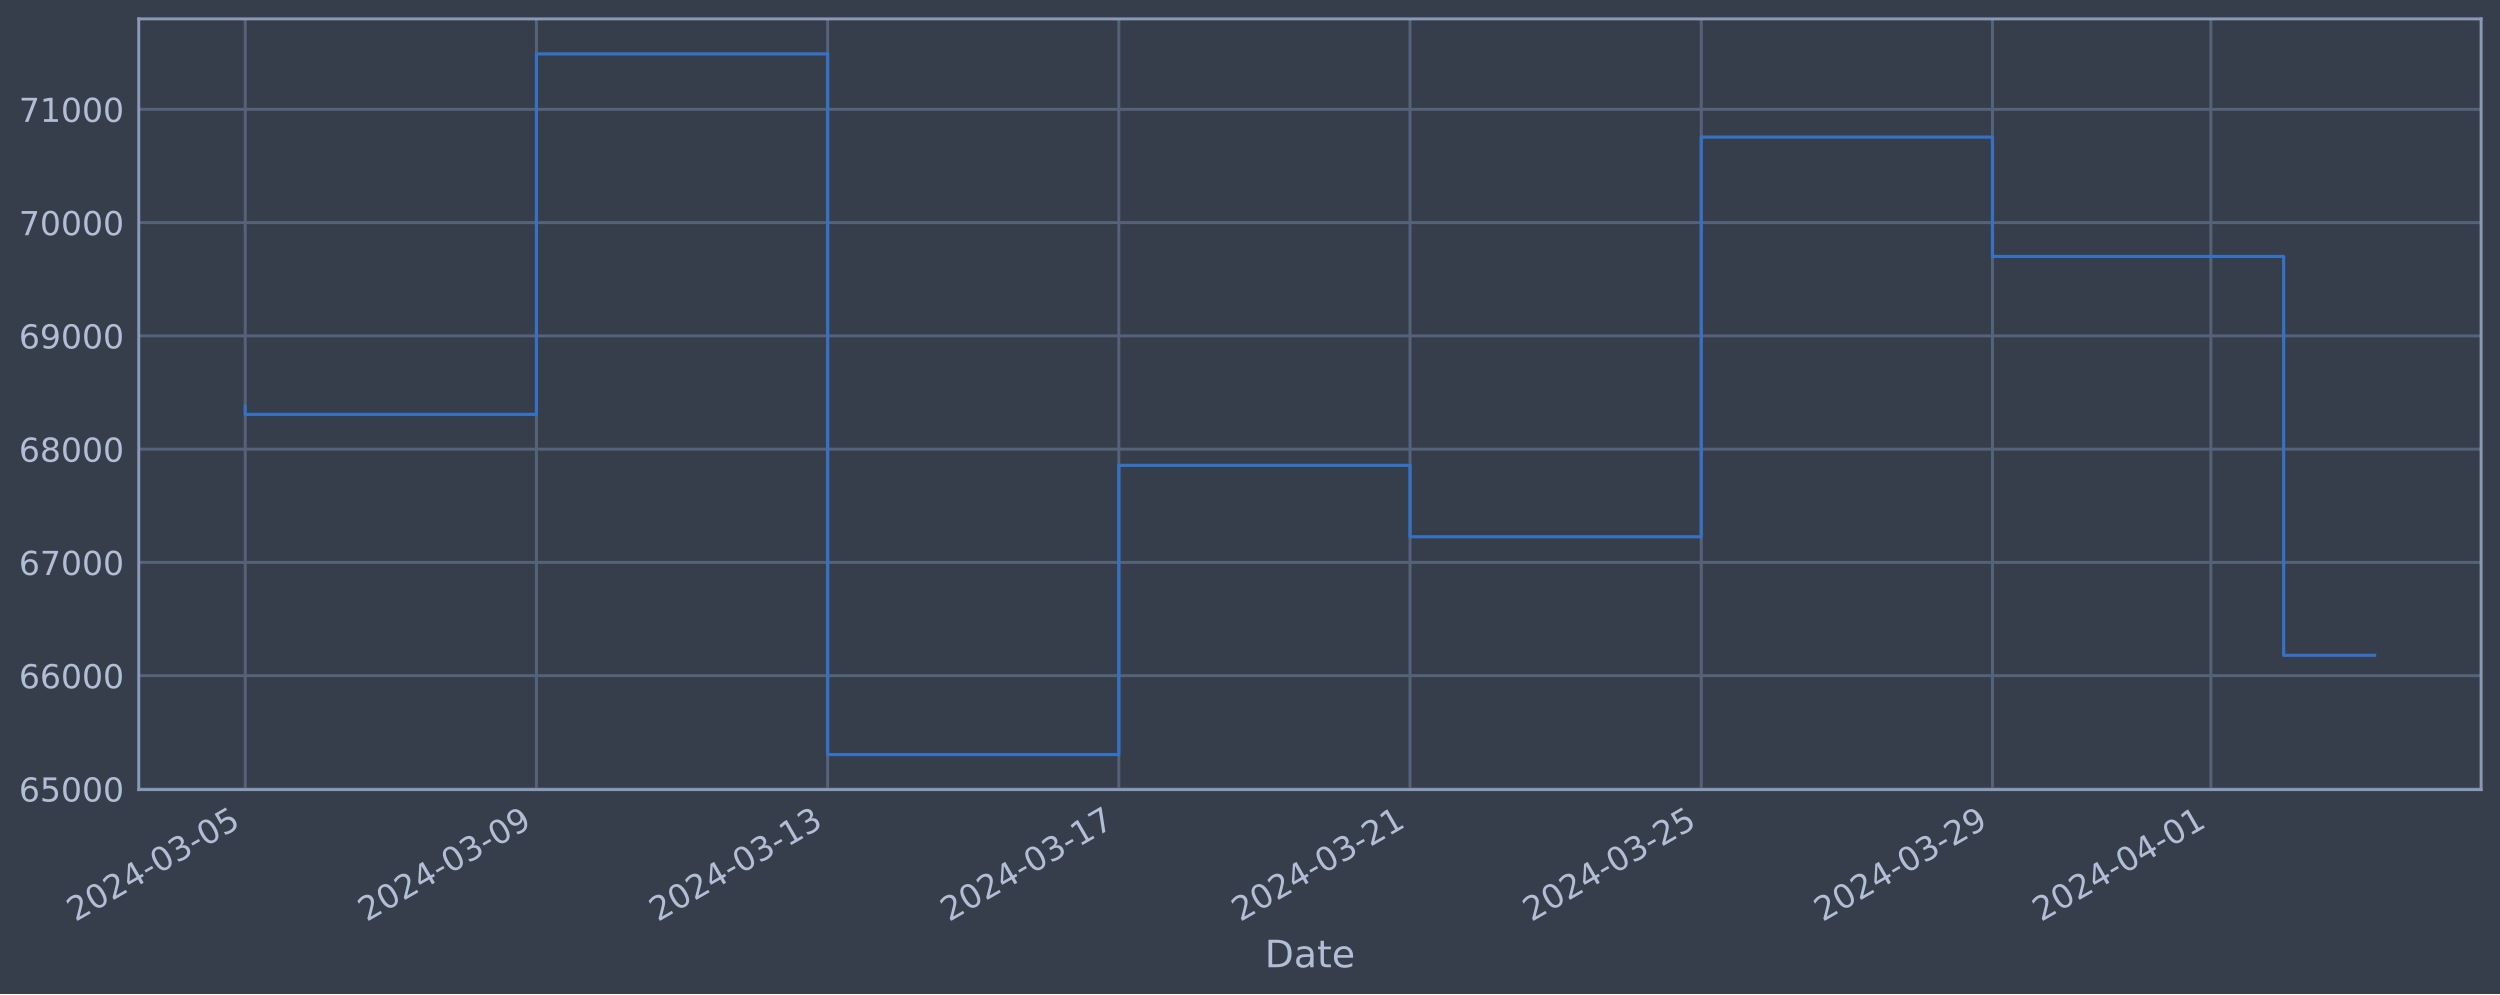
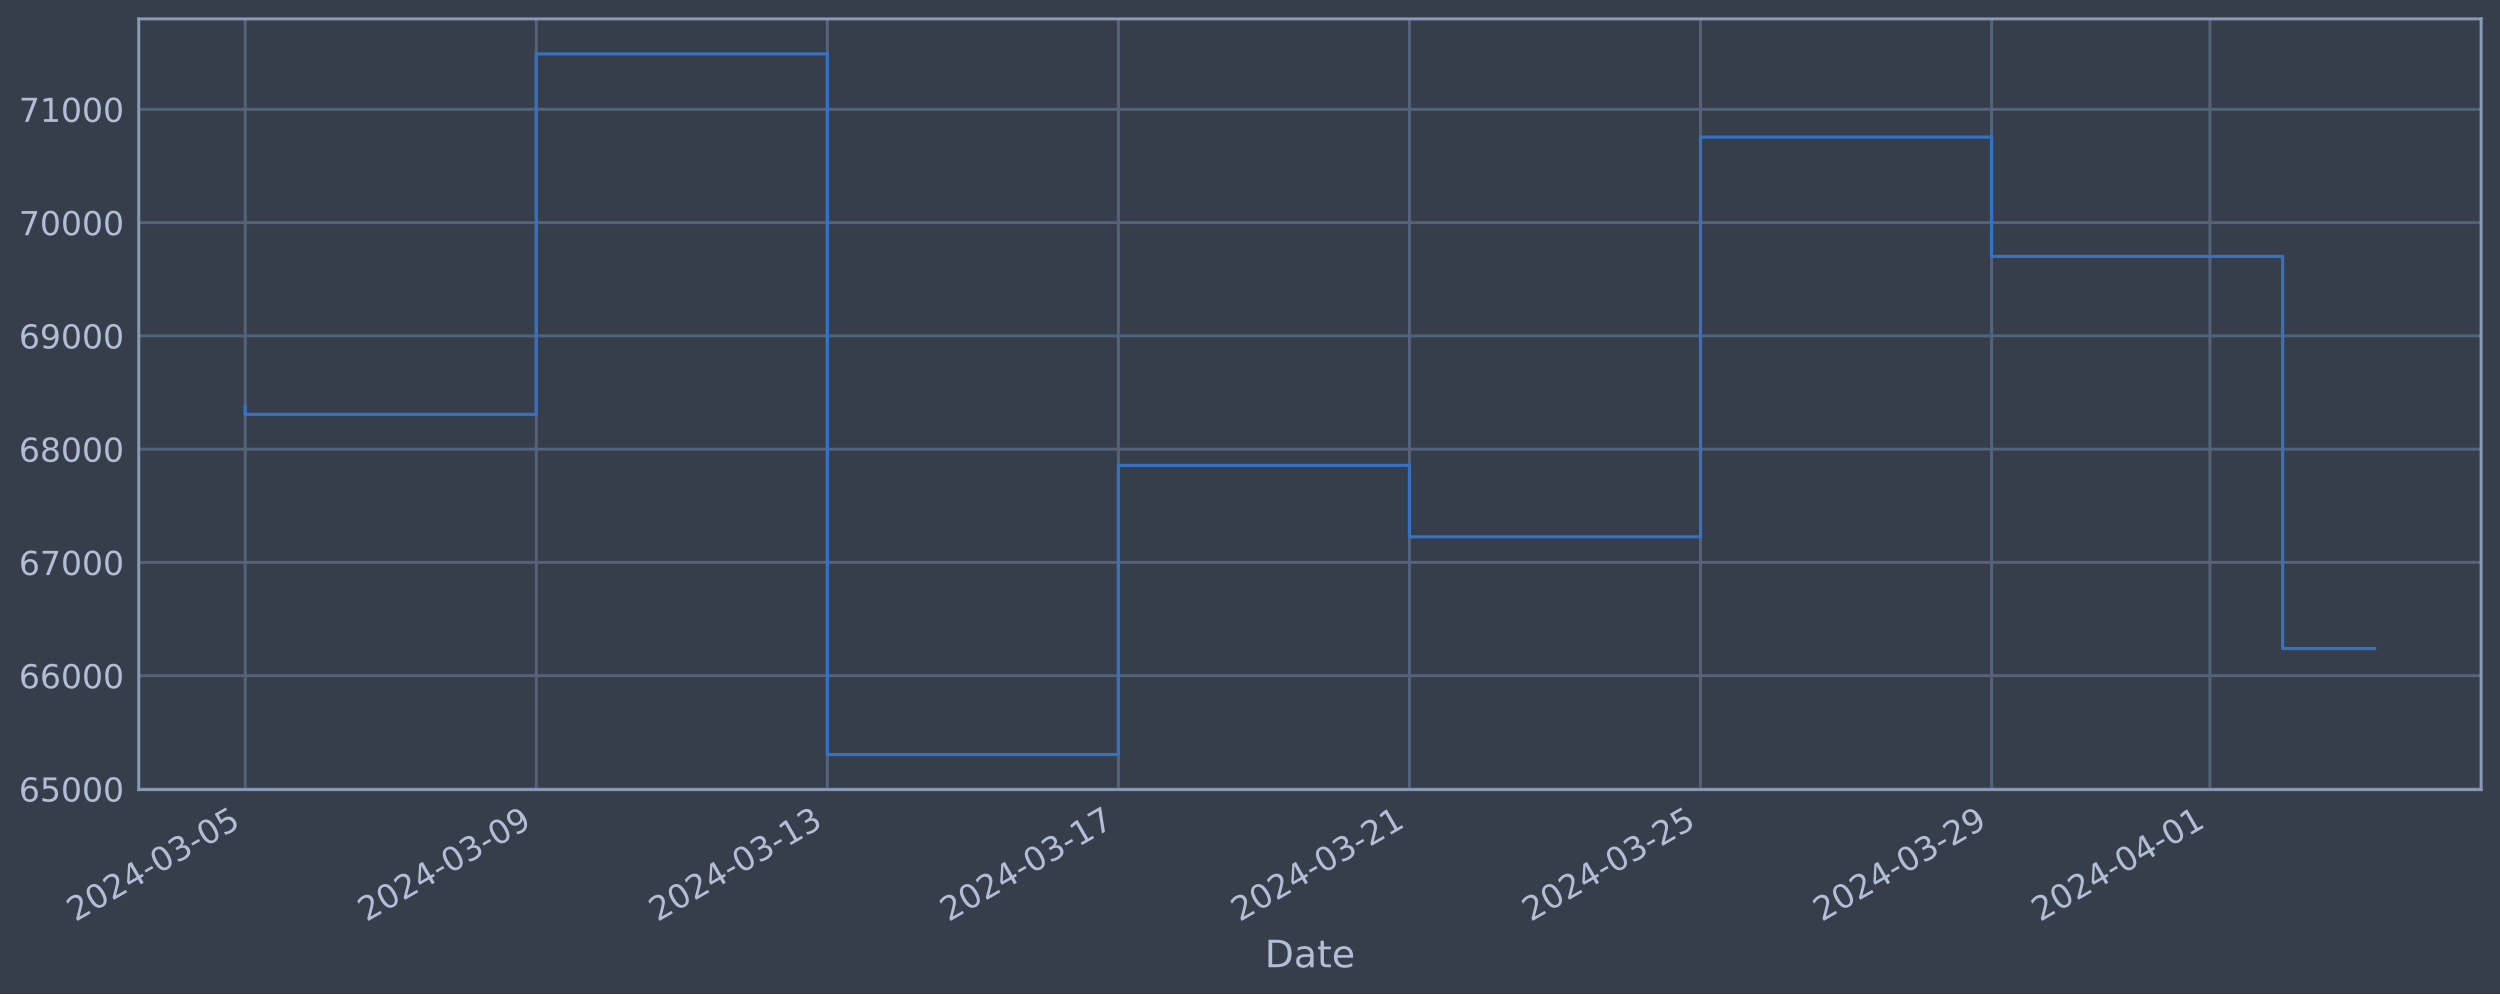
<svg xmlns="http://www.w3.org/2000/svg" xmlns:xlink="http://www.w3.org/1999/xlink" width="952.884pt" height="378.87pt" viewBox="0 0 952.884 378.87" version="1.1">
  <defs>
    <style type="text/css">*{stroke-linejoin: round; stroke-linecap: butt}</style>
  </defs>
  <g id="figure_1">
    <g id="patch_1">
      <path d="M 0 378.87  L 952.884 378.87  L 952.884 0  L 0 0  z " style="fill: #373e4b" />
    </g>
    <g id="axes_1">
      <g id="patch_2">
        <path d="M 52.884 300.96  L 945.684 300.96  L 945.684 7.2  L 52.884 7.2  z " style="fill: #373e4b" />
      </g>
      <g id="matplotlib.axis_1">
        <g id="xtick_1">
          <g id="line2d_1">
-             <path d="M 93.466 300.96  L 93.466 7.2  " clip-path="url(#pf133603a4c)" style="fill: none; stroke: #546379; stroke-width: 1.12; stroke-linecap: square" />
+             <path d="M 93.466 300.96  L 93.466 7.2  " clip-path="url(#pf61b3cf3a2)" style="fill: none; stroke: #546379; stroke-width: 1.12; stroke-linecap: square" />
          </g>
          <g id="line2d_2" />
          <g id="text_1">
            <g style="fill: #b1bed6" transform="translate(28.74006 351.4642) rotate(-30) scale(0.126 -0.126)">
              <defs>
                <path id="DejaVuSans-32" d="M 1228 531  L 3431 531  L 3431 0  L 469 0  L 469 531  Q 828 903 1448 1529  Q 2069 2156 2228 2338  Q 2531 2678 2651 2914  Q 2772 3150 2772 3378  Q 2772 3750 2511 3984  Q 2250 4219 1831 4219  Q 1534 4219 1204 4116  Q 875 4013 500 3803  L 500 4441  Q 881 4594 1212 4672  Q 1544 4750 1819 4750  Q 2544 4750 2975 4387  Q 3406 4025 3406 3419  Q 3406 3131 3298 2873  Q 3191 2616 2906 2266  Q 2828 2175 2409 1742  Q 1991 1309 1228 531  z " transform="scale(0.015625)" />
                <path id="DejaVuSans-30" d="M 2034 4250  Q 1547 4250 1301 3770  Q 1056 3291 1056 2328  Q 1056 1369 1301 889  Q 1547 409 2034 409  Q 2525 409 2770 889  Q 3016 1369 3016 2328  Q 3016 3291 2770 3770  Q 2525 4250 2034 4250  z M 2034 4750  Q 2819 4750 3233 4129  Q 3647 3509 3647 2328  Q 3647 1150 3233 529  Q 2819 -91 2034 -91  Q 1250 -91 836 529  Q 422 1150 422 2328  Q 422 3509 836 4129  Q 1250 4750 2034 4750  z " transform="scale(0.015625)" />
                <path id="DejaVuSans-34" d="M 2419 4116  L 825 1625  L 2419 1625  L 2419 4116  z M 2253 4666  L 3047 4666  L 3047 1625  L 3713 1625  L 3713 1100  L 3047 1100  L 3047 0  L 2419 0  L 2419 1100  L 313 1100  L 313 1709  L 2253 4666  z " transform="scale(0.015625)" />
                <path id="DejaVuSans-2d" d="M 313 2009  L 1997 2009  L 1997 1497  L 313 1497  L 313 2009  z " transform="scale(0.015625)" />
                <path id="DejaVuSans-33" d="M 2597 2516  Q 3050 2419 3304 2112  Q 3559 1806 3559 1356  Q 3559 666 3084 287  Q 2609 -91 1734 -91  Q 1441 -91 1130 -33  Q 819 25 488 141  L 488 750  Q 750 597 1062 519  Q 1375 441 1716 441  Q 2309 441 2620 675  Q 2931 909 2931 1356  Q 2931 1769 2642 2001  Q 2353 2234 1838 2234  L 1294 2234  L 1294 2753  L 1863 2753  Q 2328 2753 2575 2939  Q 2822 3125 2822 3475  Q 2822 3834 2567 4026  Q 2313 4219 1838 4219  Q 1578 4219 1281 4162  Q 984 4106 628 3988  L 628 4550  Q 988 4650 1302 4700  Q 1616 4750 1894 4750  Q 2613 4750 3031 4423  Q 3450 4097 3450 3541  Q 3450 3153 3228 2886  Q 3006 2619 2597 2516  z " transform="scale(0.015625)" />
                <path id="DejaVuSans-35" d="M 691 4666  L 3169 4666  L 3169 4134  L 1269 4134  L 1269 2991  Q 1406 3038 1543 3061  Q 1681 3084 1819 3084  Q 2600 3084 3056 2656  Q 3513 2228 3513 1497  Q 3513 744 3044 326  Q 2575 -91 1722 -91  Q 1428 -91 1123 -41  Q 819 9 494 109  L 494 744  Q 775 591 1075 516  Q 1375 441 1709 441  Q 2250 441 2565 725  Q 2881 1009 2881 1497  Q 2881 1984 2565 2268  Q 2250 2553 1709 2553  Q 1456 2553 1204 2497  Q 953 2441 691 2322  L 691 4666  z " transform="scale(0.015625)" />
              </defs>
              <use xlink:href="#DejaVuSans-32" />
              <use xlink:href="#DejaVuSans-30" x="63.623" />
              <use xlink:href="#DejaVuSans-32" x="127.246" />
              <use xlink:href="#DejaVuSans-34" x="190.869" />
              <use xlink:href="#DejaVuSans-2d" x="254.492" />
              <use xlink:href="#DejaVuSans-30" x="290.576" />
              <use xlink:href="#DejaVuSans-33" x="354.199" />
              <use xlink:href="#DejaVuSans-2d" x="417.822" />
              <use xlink:href="#DejaVuSans-30" x="453.906" />
              <use xlink:href="#DejaVuSans-35" x="517.529" />
            </g>
          </g>
        </g>
        <g id="xtick_2">
          <g id="line2d_3">
-             <path d="M 204.459 300.96  L 204.459 7.2  " clip-path="url(#pf133603a4c)" style="fill: none; stroke: #546379; stroke-width: 1.12; stroke-linecap: square" />
+             <path d="M 204.404 300.96  L 204.404 7.2  " clip-path="url(#pf61b3cf3a2)" style="fill: none; stroke: #546379; stroke-width: 1.12; stroke-linecap: square" />
          </g>
          <g id="line2d_4" />
          <g id="text_2">
-             <g style="fill: #b1bed6" transform="translate(139.734 351.4642) rotate(-30) scale(0.126 -0.126)">
+             <g style="fill: #b1bed6" transform="translate(139.6785 351.4642) rotate(-30) scale(0.126 -0.126)">
              <defs>
                <path id="DejaVuSans-39" d="M 703 97  L 703 672  Q 941 559 1184 500  Q 1428 441 1663 441  Q 2288 441 2617 861  Q 2947 1281 2994 2138  Q 2813 1869 2534 1725  Q 2256 1581 1919 1581  Q 1219 1581 811 2004  Q 403 2428 403 3163  Q 403 3881 828 4315  Q 1253 4750 1959 4750  Q 2769 4750 3195 4129  Q 3622 3509 3622 2328  Q 3622 1225 3098 567  Q 2575 -91 1691 -91  Q 1453 -91 1209 -44  Q 966 3 703 97  z M 1959 2075  Q 2384 2075 2632 2365  Q 2881 2656 2881 3163  Q 2881 3666 2632 3958  Q 2384 4250 1959 4250  Q 1534 4250 1286 3958  Q 1038 3666 1038 3163  Q 1038 2656 1286 2365  Q 1534 2075 1959 2075  z " transform="scale(0.015625)" />
              </defs>
              <use xlink:href="#DejaVuSans-32" />
              <use xlink:href="#DejaVuSans-30" x="63.623" />
              <use xlink:href="#DejaVuSans-32" x="127.246" />
              <use xlink:href="#DejaVuSans-34" x="190.869" />
              <use xlink:href="#DejaVuSans-2d" x="254.492" />
              <use xlink:href="#DejaVuSans-30" x="290.576" />
              <use xlink:href="#DejaVuSans-33" x="354.199" />
              <use xlink:href="#DejaVuSans-2d" x="417.822" />
              <use xlink:href="#DejaVuSans-30" x="453.906" />
              <use xlink:href="#DejaVuSans-39" x="517.529" />
            </g>
          </g>
        </g>
        <g id="xtick_3">
          <g id="line2d_5">
-             <path d="M 315.453 300.96  L 315.453 7.2  " clip-path="url(#pf133603a4c)" style="fill: none; stroke: #546379; stroke-width: 1.12; stroke-linecap: square" />
+             <path d="M 315.342 300.96  L 315.342 7.2  " clip-path="url(#pf61b3cf3a2)" style="fill: none; stroke: #546379; stroke-width: 1.12; stroke-linecap: square" />
          </g>
          <g id="line2d_6" />
          <g id="text_3">
-             <g style="fill: #b1bed6" transform="translate(250.7279 351.4642) rotate(-30) scale(0.126 -0.126)">
+             <g style="fill: #b1bed6" transform="translate(250.6169 351.4642) rotate(-30) scale(0.126 -0.126)">
              <defs>
                <path id="DejaVuSans-31" d="M 794 531  L 1825 531  L 1825 4091  L 703 3866  L 703 4441  L 1819 4666  L 2450 4666  L 2450 531  L 3481 531  L 3481 0  L 794 0  L 794 531  z " transform="scale(0.015625)" />
              </defs>
              <use xlink:href="#DejaVuSans-32" />
              <use xlink:href="#DejaVuSans-30" x="63.623" />
              <use xlink:href="#DejaVuSans-32" x="127.246" />
              <use xlink:href="#DejaVuSans-34" x="190.869" />
              <use xlink:href="#DejaVuSans-2d" x="254.492" />
              <use xlink:href="#DejaVuSans-30" x="290.576" />
              <use xlink:href="#DejaVuSans-33" x="354.199" />
              <use xlink:href="#DejaVuSans-2d" x="417.822" />
              <use xlink:href="#DejaVuSans-31" x="453.906" />
              <use xlink:href="#DejaVuSans-33" x="517.529" />
            </g>
          </g>
        </g>
        <g id="xtick_4">
          <g id="line2d_7">
-             <path d="M 426.447 300.96  L 426.447 7.2  " clip-path="url(#pf133603a4c)" style="fill: none; stroke: #546379; stroke-width: 1.12; stroke-linecap: square" />
+             <path d="M 426.281 300.96  L 426.281 7.2  " clip-path="url(#pf61b3cf3a2)" style="fill: none; stroke: #546379; stroke-width: 1.12; stroke-linecap: square" />
          </g>
          <g id="line2d_8" />
          <g id="text_4">
-             <g style="fill: #b1bed6" transform="translate(361.7218 351.4642) rotate(-30) scale(0.126 -0.126)">
+             <g style="fill: #b1bed6" transform="translate(361.5554 351.4642) rotate(-30) scale(0.126 -0.126)">
              <defs>
                <path id="DejaVuSans-37" d="M 525 4666  L 3525 4666  L 3525 4397  L 1831 0  L 1172 0  L 2766 4134  L 525 4134  L 525 4666  z " transform="scale(0.015625)" />
              </defs>
              <use xlink:href="#DejaVuSans-32" />
              <use xlink:href="#DejaVuSans-30" x="63.623" />
              <use xlink:href="#DejaVuSans-32" x="127.246" />
              <use xlink:href="#DejaVuSans-34" x="190.869" />
              <use xlink:href="#DejaVuSans-2d" x="254.492" />
              <use xlink:href="#DejaVuSans-30" x="290.576" />
              <use xlink:href="#DejaVuSans-33" x="354.199" />
              <use xlink:href="#DejaVuSans-2d" x="417.822" />
              <use xlink:href="#DejaVuSans-31" x="453.906" />
              <use xlink:href="#DejaVuSans-37" x="517.529" />
            </g>
          </g>
        </g>
        <g id="xtick_5">
          <g id="line2d_9">
-             <path d="M 537.441 300.96  L 537.441 7.2  " clip-path="url(#pf133603a4c)" style="fill: none; stroke: #546379; stroke-width: 1.12; stroke-linecap: square" />
+             <path d="M 537.219 300.96  L 537.219 7.2  " clip-path="url(#pf61b3cf3a2)" style="fill: none; stroke: #546379; stroke-width: 1.12; stroke-linecap: square" />
          </g>
          <g id="line2d_10" />
          <g id="text_5">
-             <g style="fill: #b1bed6" transform="translate(472.7158 351.4642) rotate(-30) scale(0.126 -0.126)">
+             <g style="fill: #b1bed6" transform="translate(472.4938 351.4642) rotate(-30) scale(0.126 -0.126)">
              <use xlink:href="#DejaVuSans-32" />
              <use xlink:href="#DejaVuSans-30" x="63.623" />
              <use xlink:href="#DejaVuSans-32" x="127.246" />
              <use xlink:href="#DejaVuSans-34" x="190.869" />
              <use xlink:href="#DejaVuSans-2d" x="254.492" />
              <use xlink:href="#DejaVuSans-30" x="290.576" />
              <use xlink:href="#DejaVuSans-33" x="354.199" />
              <use xlink:href="#DejaVuSans-2d" x="417.822" />
              <use xlink:href="#DejaVuSans-32" x="453.906" />
              <use xlink:href="#DejaVuSans-31" x="517.529" />
            </g>
          </g>
        </g>
        <g id="xtick_6">
          <g id="line2d_11">
-             <path d="M 648.435 300.96  L 648.435 7.2  " clip-path="url(#pf133603a4c)" style="fill: none; stroke: #546379; stroke-width: 1.12; stroke-linecap: square" />
+             <path d="M 648.158 300.96  L 648.158 7.2  " clip-path="url(#pf61b3cf3a2)" style="fill: none; stroke: #546379; stroke-width: 1.12; stroke-linecap: square" />
          </g>
          <g id="line2d_12" />
          <g id="text_6">
-             <g style="fill: #b1bed6" transform="translate(583.7097 351.4642) rotate(-30) scale(0.126 -0.126)">
+             <g style="fill: #b1bed6" transform="translate(583.4323 351.4642) rotate(-30) scale(0.126 -0.126)">
              <use xlink:href="#DejaVuSans-32" />
              <use xlink:href="#DejaVuSans-30" x="63.623" />
              <use xlink:href="#DejaVuSans-32" x="127.246" />
              <use xlink:href="#DejaVuSans-34" x="190.869" />
              <use xlink:href="#DejaVuSans-2d" x="254.492" />
              <use xlink:href="#DejaVuSans-30" x="290.576" />
              <use xlink:href="#DejaVuSans-33" x="354.199" />
              <use xlink:href="#DejaVuSans-2d" x="417.822" />
              <use xlink:href="#DejaVuSans-32" x="453.906" />
              <use xlink:href="#DejaVuSans-35" x="517.529" />
            </g>
          </g>
        </g>
        <g id="xtick_7">
          <g id="line2d_13">
-             <path d="M 759.429 300.96  L 759.429 7.2  " clip-path="url(#pf133603a4c)" style="fill: none; stroke: #546379; stroke-width: 1.12; stroke-linecap: square" />
+             <path d="M 759.096 300.96  L 759.096 7.2  " clip-path="url(#pf61b3cf3a2)" style="fill: none; stroke: #546379; stroke-width: 1.12; stroke-linecap: square" />
          </g>
          <g id="line2d_14" />
          <g id="text_7">
-             <g style="fill: #b1bed6" transform="translate(694.7036 351.4642) rotate(-30) scale(0.126 -0.126)">
+             <g style="fill: #b1bed6" transform="translate(694.3707 351.4642) rotate(-30) scale(0.126 -0.126)">
              <use xlink:href="#DejaVuSans-32" />
              <use xlink:href="#DejaVuSans-30" x="63.623" />
              <use xlink:href="#DejaVuSans-32" x="127.246" />
              <use xlink:href="#DejaVuSans-34" x="190.869" />
              <use xlink:href="#DejaVuSans-2d" x="254.492" />
              <use xlink:href="#DejaVuSans-30" x="290.576" />
              <use xlink:href="#DejaVuSans-33" x="354.199" />
              <use xlink:href="#DejaVuSans-2d" x="417.822" />
              <use xlink:href="#DejaVuSans-32" x="453.906" />
              <use xlink:href="#DejaVuSans-39" x="517.529" />
            </g>
          </g>
        </g>
        <g id="xtick_8">
          <g id="line2d_15">
-             <path d="M 842.675 300.96  L 842.675 7.2  " clip-path="url(#pf133603a4c)" style="fill: none; stroke: #546379; stroke-width: 1.12; stroke-linecap: square" />
+             <path d="M 842.3 300.96  L 842.3 7.2  " clip-path="url(#pf61b3cf3a2)" style="fill: none; stroke: #546379; stroke-width: 1.12; stroke-linecap: square" />
          </g>
          <g id="line2d_16" />
          <g id="text_8">
-             <g style="fill: #b1bed6" transform="translate(777.9491 351.4642) rotate(-30) scale(0.126 -0.126)">
+             <g style="fill: #b1bed6" transform="translate(777.5745 351.4642) rotate(-30) scale(0.126 -0.126)">
              <use xlink:href="#DejaVuSans-32" />
              <use xlink:href="#DejaVuSans-30" x="63.623" />
              <use xlink:href="#DejaVuSans-32" x="127.246" />
              <use xlink:href="#DejaVuSans-34" x="190.869" />
              <use xlink:href="#DejaVuSans-2d" x="254.492" />
              <use xlink:href="#DejaVuSans-30" x="290.576" />
              <use xlink:href="#DejaVuSans-34" x="354.199" />
              <use xlink:href="#DejaVuSans-2d" x="417.822" />
              <use xlink:href="#DejaVuSans-30" x="453.906" />
              <use xlink:href="#DejaVuSans-31" x="517.529" />
            </g>
          </g>
        </g>
        <g id="text_9">
          <g style="fill: #b1bed6" transform="translate(482.0746 368.6753) scale(0.144 -0.144)">
            <defs>
              <path id="DejaVuSans-44" d="M 1259 4147  L 1259 519  L 2022 519  Q 2988 519 3436 956  Q 3884 1394 3884 2338  Q 3884 3275 3436 3711  Q 2988 4147 2022 4147  L 1259 4147  z M 628 4666  L 1925 4666  Q 3281 4666 3915 4102  Q 4550 3538 4550 2338  Q 4550 1131 3912 565  Q 3275 0 1925 0  L 628 0  L 628 4666  z " transform="scale(0.015625)" />
              <path id="DejaVuSans-61" d="M 2194 1759  Q 1497 1759 1228 1600  Q 959 1441 959 1056  Q 959 750 1161 570  Q 1363 391 1709 391  Q 2188 391 2477 730  Q 2766 1069 2766 1631  L 2766 1759  L 2194 1759  z M 3341 1997  L 3341 0  L 2766 0  L 2766 531  Q 2569 213 2275 61  Q 1981 -91 1556 -91  Q 1019 -91 701 211  Q 384 513 384 1019  Q 384 1609 779 1909  Q 1175 2209 1959 2209  L 2766 2209  L 2766 2266  Q 2766 2663 2505 2880  Q 2244 3097 1772 3097  Q 1472 3097 1187 3025  Q 903 2953 641 2809  L 641 3341  Q 956 3463 1253 3523  Q 1550 3584 1831 3584  Q 2591 3584 2966 3190  Q 3341 2797 3341 1997  z " transform="scale(0.015625)" />
              <path id="DejaVuSans-74" d="M 1172 4494  L 1172 3500  L 2356 3500  L 2356 3053  L 1172 3053  L 1172 1153  Q 1172 725 1289 603  Q 1406 481 1766 481  L 2356 481  L 2356 0  L 1766 0  Q 1100 0 847 248  Q 594 497 594 1153  L 594 3053  L 172 3053  L 172 3500  L 594 3500  L 594 4494  L 1172 4494  z " transform="scale(0.015625)" />
              <path id="DejaVuSans-65" d="M 3597 1894  L 3597 1613  L 953 1613  Q 991 1019 1311 708  Q 1631 397 2203 397  Q 2534 397 2845 478  Q 3156 559 3463 722  L 3463 178  Q 3153 47 2828 -22  Q 2503 -91 2169 -91  Q 1331 -91 842 396  Q 353 884 353 1716  Q 353 2575 817 3079  Q 1281 3584 2069 3584  Q 2775 3584 3186 3129  Q 3597 2675 3597 1894  z M 3022 2063  Q 3016 2534 2758 2815  Q 2500 3097 2075 3097  Q 1594 3097 1305 2825  Q 1016 2553 972 2059  L 3022 2063  z " transform="scale(0.015625)" />
            </defs>
            <use xlink:href="#DejaVuSans-44" />
            <use xlink:href="#DejaVuSans-61" x="77.002" />
            <use xlink:href="#DejaVuSans-74" x="138.281" />
            <use xlink:href="#DejaVuSans-65" x="177.49" />
          </g>
        </g>
      </g>
      <g id="matplotlib.axis_2">
        <g id="ytick_1">
          <g id="line2d_17">
-             <path d="M 52.884 300.718  L 945.684 300.718  " clip-path="url(#pf133603a4c)" style="fill: none; stroke: #546379; stroke-width: 1.12; stroke-linecap: square" />
+             <path d="M 52.884 300.718  L 945.684 300.718  " clip-path="url(#pf61b3cf3a2)" style="fill: none; stroke: #546379; stroke-width: 1.12; stroke-linecap: square" />
          </g>
          <g id="line2d_18" />
          <g id="text_10">
            <g style="fill: #b1bed6" transform="translate(7.2 305.5049) scale(0.126 -0.126)">
              <defs>
                <path id="DejaVuSans-36" d="M 2113 2584  Q 1688 2584 1439 2293  Q 1191 2003 1191 1497  Q 1191 994 1439 701  Q 1688 409 2113 409  Q 2538 409 2786 701  Q 3034 994 3034 1497  Q 3034 2003 2786 2293  Q 2538 2584 2113 2584  z M 3366 4563  L 3366 3988  Q 3128 4100 2886 4159  Q 2644 4219 2406 4219  Q 1781 4219 1451 3797  Q 1122 3375 1075 2522  Q 1259 2794 1537 2939  Q 1816 3084 2150 3084  Q 2853 3084 3261 2657  Q 3669 2231 3669 1497  Q 3669 778 3244 343  Q 2819 -91 2113 -91  Q 1303 -91 875 529  Q 447 1150 447 2328  Q 447 3434 972 4092  Q 1497 4750 2381 4750  Q 2619 4750 2861 4703  Q 3103 4656 3366 4563  z " transform="scale(0.015625)" />
              </defs>
              <use xlink:href="#DejaVuSans-36" />
              <use xlink:href="#DejaVuSans-35" x="63.623" />
              <use xlink:href="#DejaVuSans-30" x="127.246" />
              <use xlink:href="#DejaVuSans-30" x="190.869" />
              <use xlink:href="#DejaVuSans-30" x="254.492" />
            </g>
          </g>
        </g>
        <g id="ytick_2">
          <g id="line2d_19">
-             <path d="M 52.884 257.544  L 945.684 257.544  " clip-path="url(#pf133603a4c)" style="fill: none; stroke: #546379; stroke-width: 1.12; stroke-linecap: square" />
+             <path d="M 52.884 257.544  L 945.684 257.544  " clip-path="url(#pf61b3cf3a2)" style="fill: none; stroke: #546379; stroke-width: 1.12; stroke-linecap: square" />
          </g>
          <g id="line2d_20" />
          <g id="text_11">
            <g style="fill: #b1bed6" transform="translate(7.2 262.331) scale(0.126 -0.126)">
              <use xlink:href="#DejaVuSans-36" />
              <use xlink:href="#DejaVuSans-36" x="63.623" />
              <use xlink:href="#DejaVuSans-30" x="127.246" />
              <use xlink:href="#DejaVuSans-30" x="190.869" />
              <use xlink:href="#DejaVuSans-30" x="254.492" />
            </g>
          </g>
        </g>
        <g id="ytick_3">
          <g id="line2d_21">
-             <path d="M 52.884 214.37  L 945.684 214.37  " clip-path="url(#pf133603a4c)" style="fill: none; stroke: #546379; stroke-width: 1.12; stroke-linecap: square" />
+             <path d="M 52.884 214.37  L 945.684 214.37  " clip-path="url(#pf61b3cf3a2)" style="fill: none; stroke: #546379; stroke-width: 1.12; stroke-linecap: square" />
          </g>
          <g id="line2d_22" />
          <g id="text_12">
            <g style="fill: #b1bed6" transform="translate(7.2 219.157) scale(0.126 -0.126)">
              <use xlink:href="#DejaVuSans-36" />
              <use xlink:href="#DejaVuSans-37" x="63.623" />
              <use xlink:href="#DejaVuSans-30" x="127.246" />
              <use xlink:href="#DejaVuSans-30" x="190.869" />
              <use xlink:href="#DejaVuSans-30" x="254.492" />
            </g>
          </g>
        </g>
        <g id="ytick_4">
          <g id="line2d_23">
-             <path d="M 52.884 171.196  L 945.684 171.196  " clip-path="url(#pf133603a4c)" style="fill: none; stroke: #546379; stroke-width: 1.12; stroke-linecap: square" />
+             <path d="M 52.884 171.196  L 945.684 171.196  " clip-path="url(#pf61b3cf3a2)" style="fill: none; stroke: #546379; stroke-width: 1.12; stroke-linecap: square" />
          </g>
          <g id="line2d_24" />
          <g id="text_13">
            <g style="fill: #b1bed6" transform="translate(7.2 175.9831) scale(0.126 -0.126)">
              <defs>
                <path id="DejaVuSans-38" d="M 2034 2216  Q 1584 2216 1326 1975  Q 1069 1734 1069 1313  Q 1069 891 1326 650  Q 1584 409 2034 409  Q 2484 409 2743 651  Q 3003 894 3003 1313  Q 3003 1734 2745 1975  Q 2488 2216 2034 2216  z M 1403 2484  Q 997 2584 770 2862  Q 544 3141 544 3541  Q 544 4100 942 4425  Q 1341 4750 2034 4750  Q 2731 4750 3128 4425  Q 3525 4100 3525 3541  Q 3525 3141 3298 2862  Q 3072 2584 2669 2484  Q 3125 2378 3379 2068  Q 3634 1759 3634 1313  Q 3634 634 3220 271  Q 2806 -91 2034 -91  Q 1263 -91 848 271  Q 434 634 434 1313  Q 434 1759 690 2068  Q 947 2378 1403 2484  z M 1172 3481  Q 1172 3119 1398 2916  Q 1625 2713 2034 2713  Q 2441 2713 2670 2916  Q 2900 3119 2900 3481  Q 2900 3844 2670 4047  Q 2441 4250 2034 4250  Q 1625 4250 1398 4047  Q 1172 3844 1172 3481  z " transform="scale(0.015625)" />
              </defs>
              <use xlink:href="#DejaVuSans-36" />
              <use xlink:href="#DejaVuSans-38" x="63.623" />
              <use xlink:href="#DejaVuSans-30" x="127.246" />
              <use xlink:href="#DejaVuSans-30" x="190.869" />
              <use xlink:href="#DejaVuSans-30" x="254.492" />
            </g>
          </g>
        </g>
        <g id="ytick_5">
          <g id="line2d_25">
-             <path d="M 52.884 128.022  L 945.684 128.022  " clip-path="url(#pf133603a4c)" style="fill: none; stroke: #546379; stroke-width: 1.12; stroke-linecap: square" />
+             <path d="M 52.884 128.022  L 945.684 128.022  " clip-path="url(#pf61b3cf3a2)" style="fill: none; stroke: #546379; stroke-width: 1.12; stroke-linecap: square" />
          </g>
          <g id="line2d_26" />
          <g id="text_14">
            <g style="fill: #b1bed6" transform="translate(7.2 132.8092) scale(0.126 -0.126)">
              <use xlink:href="#DejaVuSans-36" />
              <use xlink:href="#DejaVuSans-39" x="63.623" />
              <use xlink:href="#DejaVuSans-30" x="127.246" />
              <use xlink:href="#DejaVuSans-30" x="190.869" />
              <use xlink:href="#DejaVuSans-30" x="254.492" />
            </g>
          </g>
        </g>
        <g id="ytick_6">
          <g id="line2d_27">
-             <path d="M 52.884 84.848  L 945.684 84.848  " clip-path="url(#pf133603a4c)" style="fill: none; stroke: #546379; stroke-width: 1.12; stroke-linecap: square" />
+             <path d="M 52.884 84.848  L 945.684 84.848  " clip-path="url(#pf61b3cf3a2)" style="fill: none; stroke: #546379; stroke-width: 1.12; stroke-linecap: square" />
          </g>
          <g id="line2d_28" />
          <g id="text_15">
            <g style="fill: #b1bed6" transform="translate(7.2 89.63523) scale(0.126 -0.126)">
              <use xlink:href="#DejaVuSans-37" />
              <use xlink:href="#DejaVuSans-30" x="63.623" />
              <use xlink:href="#DejaVuSans-30" x="127.246" />
              <use xlink:href="#DejaVuSans-30" x="190.869" />
              <use xlink:href="#DejaVuSans-30" x="254.492" />
            </g>
          </g>
        </g>
        <g id="ytick_7">
          <g id="line2d_29">
-             <path d="M 52.884 41.674  L 945.684 41.674  " clip-path="url(#pf133603a4c)" style="fill: none; stroke: #546379; stroke-width: 1.12; stroke-linecap: square" />
+             <path d="M 52.884 41.674  L 945.684 41.674  " clip-path="url(#pf61b3cf3a2)" style="fill: none; stroke: #546379; stroke-width: 1.12; stroke-linecap: square" />
          </g>
          <g id="line2d_30" />
          <g id="text_16">
            <g style="fill: #b1bed6" transform="translate(7.2 46.4613) scale(0.126 -0.126)">
              <use xlink:href="#DejaVuSans-37" />
              <use xlink:href="#DejaVuSans-31" x="63.623" />
              <use xlink:href="#DejaVuSans-30" x="127.246" />
              <use xlink:href="#DejaVuSans-30" x="190.869" />
              <use xlink:href="#DejaVuSans-30" x="254.492" />
            </g>
          </g>
        </g>
      </g>
      <g id="line2d_31">
-         <path d="M 93.466 154.891  L 93.466 157.946  L 204.459 157.946  L 204.459 20.553  L 315.453 20.553  L 315.453 287.607  L 426.447 287.607  L 426.447 177.362  L 537.441 177.362  L 537.441 204.598  L 648.435 204.598  L 648.435 52.265  L 759.429 52.265  L 759.429 97.744  L 870.423 97.744  L 870.423 249.774  L 905.102 249.774  " clip-path="url(#pf133603a4c)" style="fill: none; stroke: #3572c6; stroke-width: 1.2; stroke-linecap: square" />
+         <path d="M 93.466 154.891  L 93.466 157.946  L 204.404 157.946  L 204.404 20.553  L 315.342 20.553  L 315.342 287.607  L 426.281 287.607  L 426.281 177.362  L 537.219 177.362  L 537.219 204.598  L 648.158 204.598  L 648.158 52.265  L 759.096 52.265  L 759.096 97.744  L 870.035 97.744  L 870.035 247.197  L 905.102 247.197  " clip-path="url(#pf61b3cf3a2)" style="fill: none; stroke: #3572c6; stroke-width: 1.2; stroke-linecap: square" />
      </g>
      <g id="patch_3">
        <path d="M 52.884 300.96  L 52.884 7.2  " style="fill: none; stroke: #899ab8; stroke-width: 1.12; stroke-linejoin: miter; stroke-linecap: square" />
      </g>
      <g id="patch_4">
        <path d="M 945.684 300.96  L 945.684 7.2  " style="fill: none; stroke: #899ab8; stroke-width: 1.12; stroke-linejoin: miter; stroke-linecap: square" />
      </g>
      <g id="patch_5">
        <path d="M 52.884 300.96  L 945.684 300.96  " style="fill: none; stroke: #899ab8; stroke-width: 1.12; stroke-linejoin: miter; stroke-linecap: square" />
      </g>
      <g id="patch_6">
        <path d="M 52.884 7.2  L 945.684 7.2  " style="fill: none; stroke: #899ab8; stroke-width: 1.12; stroke-linejoin: miter; stroke-linecap: square" />
      </g>
    </g>
  </g>
  <defs>
-     <clipPath id="pf133603a4c">
+     <clipPath id="pf61b3cf3a2">
      <rect x="52.884" y="7.2" width="892.8" height="293.76" />
    </clipPath>
  </defs>
</svg>
